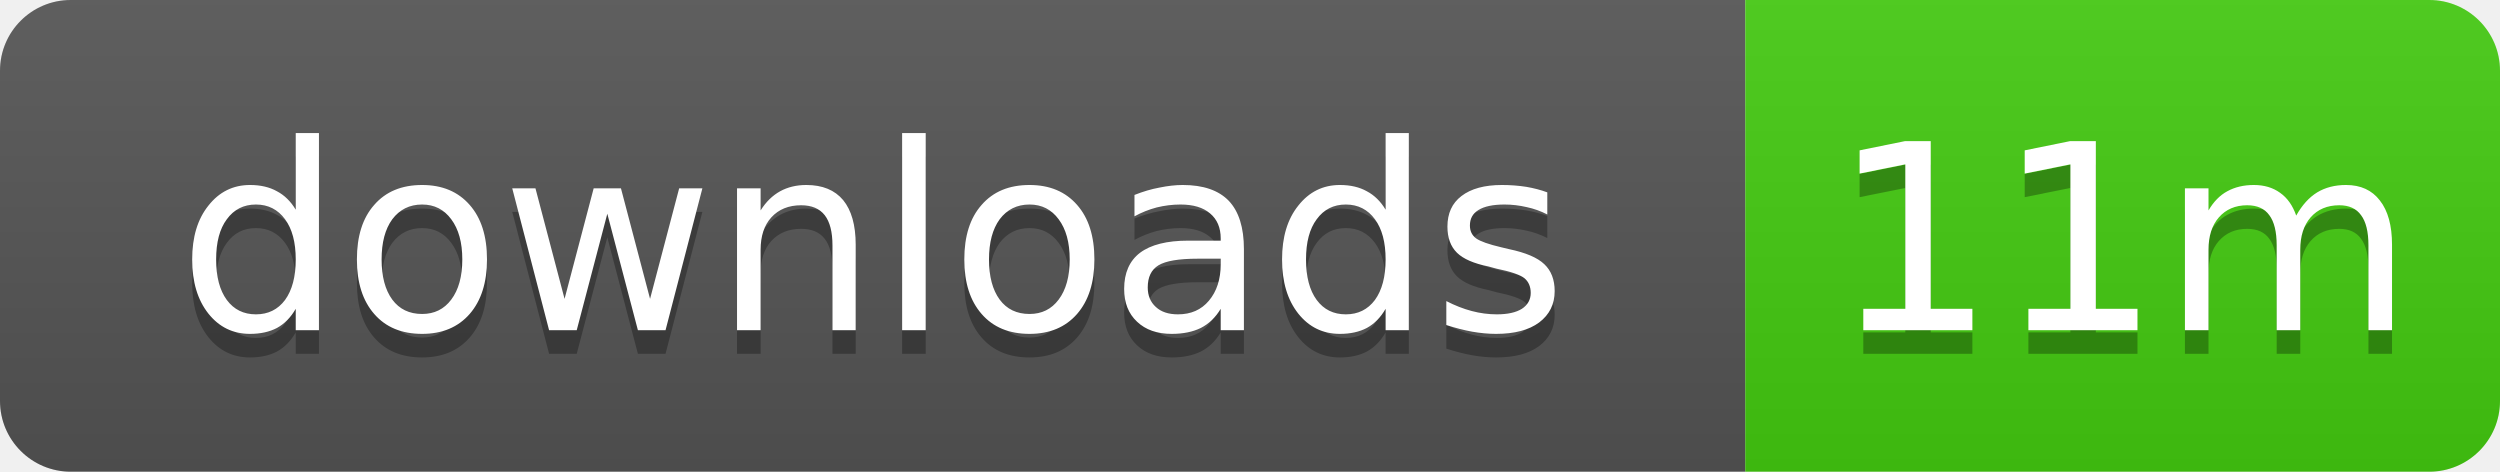
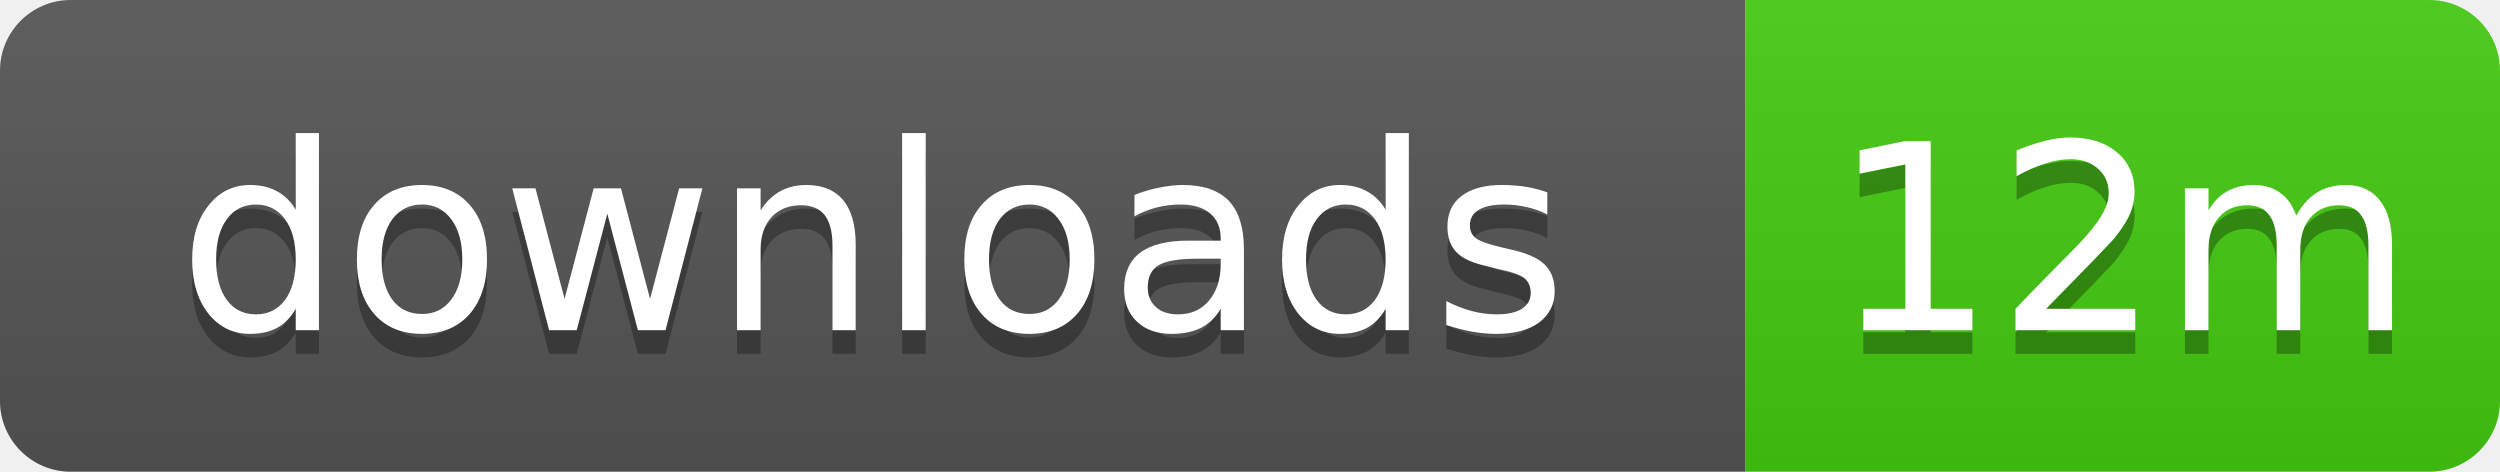
- <svg xmlns="http://www.w3.org/2000/svg" width="106" height="20" role="img" aria-label="downloads: 11m">
+ <svg xmlns="http://www.w3.org/2000/svg" width="106" height="20" role="img" aria-label="downloads: 12m">
  <linearGradient id="s" x2="0" y2="100%">
    <stop offset="0" stop-color="#bbb" stop-opacity=".1" />
    <stop offset="1" stop-opacity=".1" />
  </linearGradient>
  <clipPath id="r">
    <rect width="106" height="20" rx="3" />
  </clipPath>
  <g clip-path="url(#r)">
    <rect width="74" height="20" fill="#555" />
    <rect x="74" width="32" height="20" fill="#4c1" />
    <rect width="106" height="20" fill="url(#s)" />
  </g>
  <g fill="#fff" text-anchor="middle" font-family="Verdana,Geneva,DejaVu Sans,sans-serif" text-rendering="geometricPrecision" font-size="11">
    <text x="37" y="15" fill="#010101" fill-opacity=".3">downloads</text>
    <text x="37" y="14">downloads</text>
-     <text x="90" y="15" fill="#010101" fill-opacity=".3">11m</text>
-     <text x="90" y="14">11m</text>
+     <text x="90" y="15" fill="#010101" fill-opacity=".3">12m</text>
+     <text x="90" y="14">12m</text>
  </g>
</svg>
